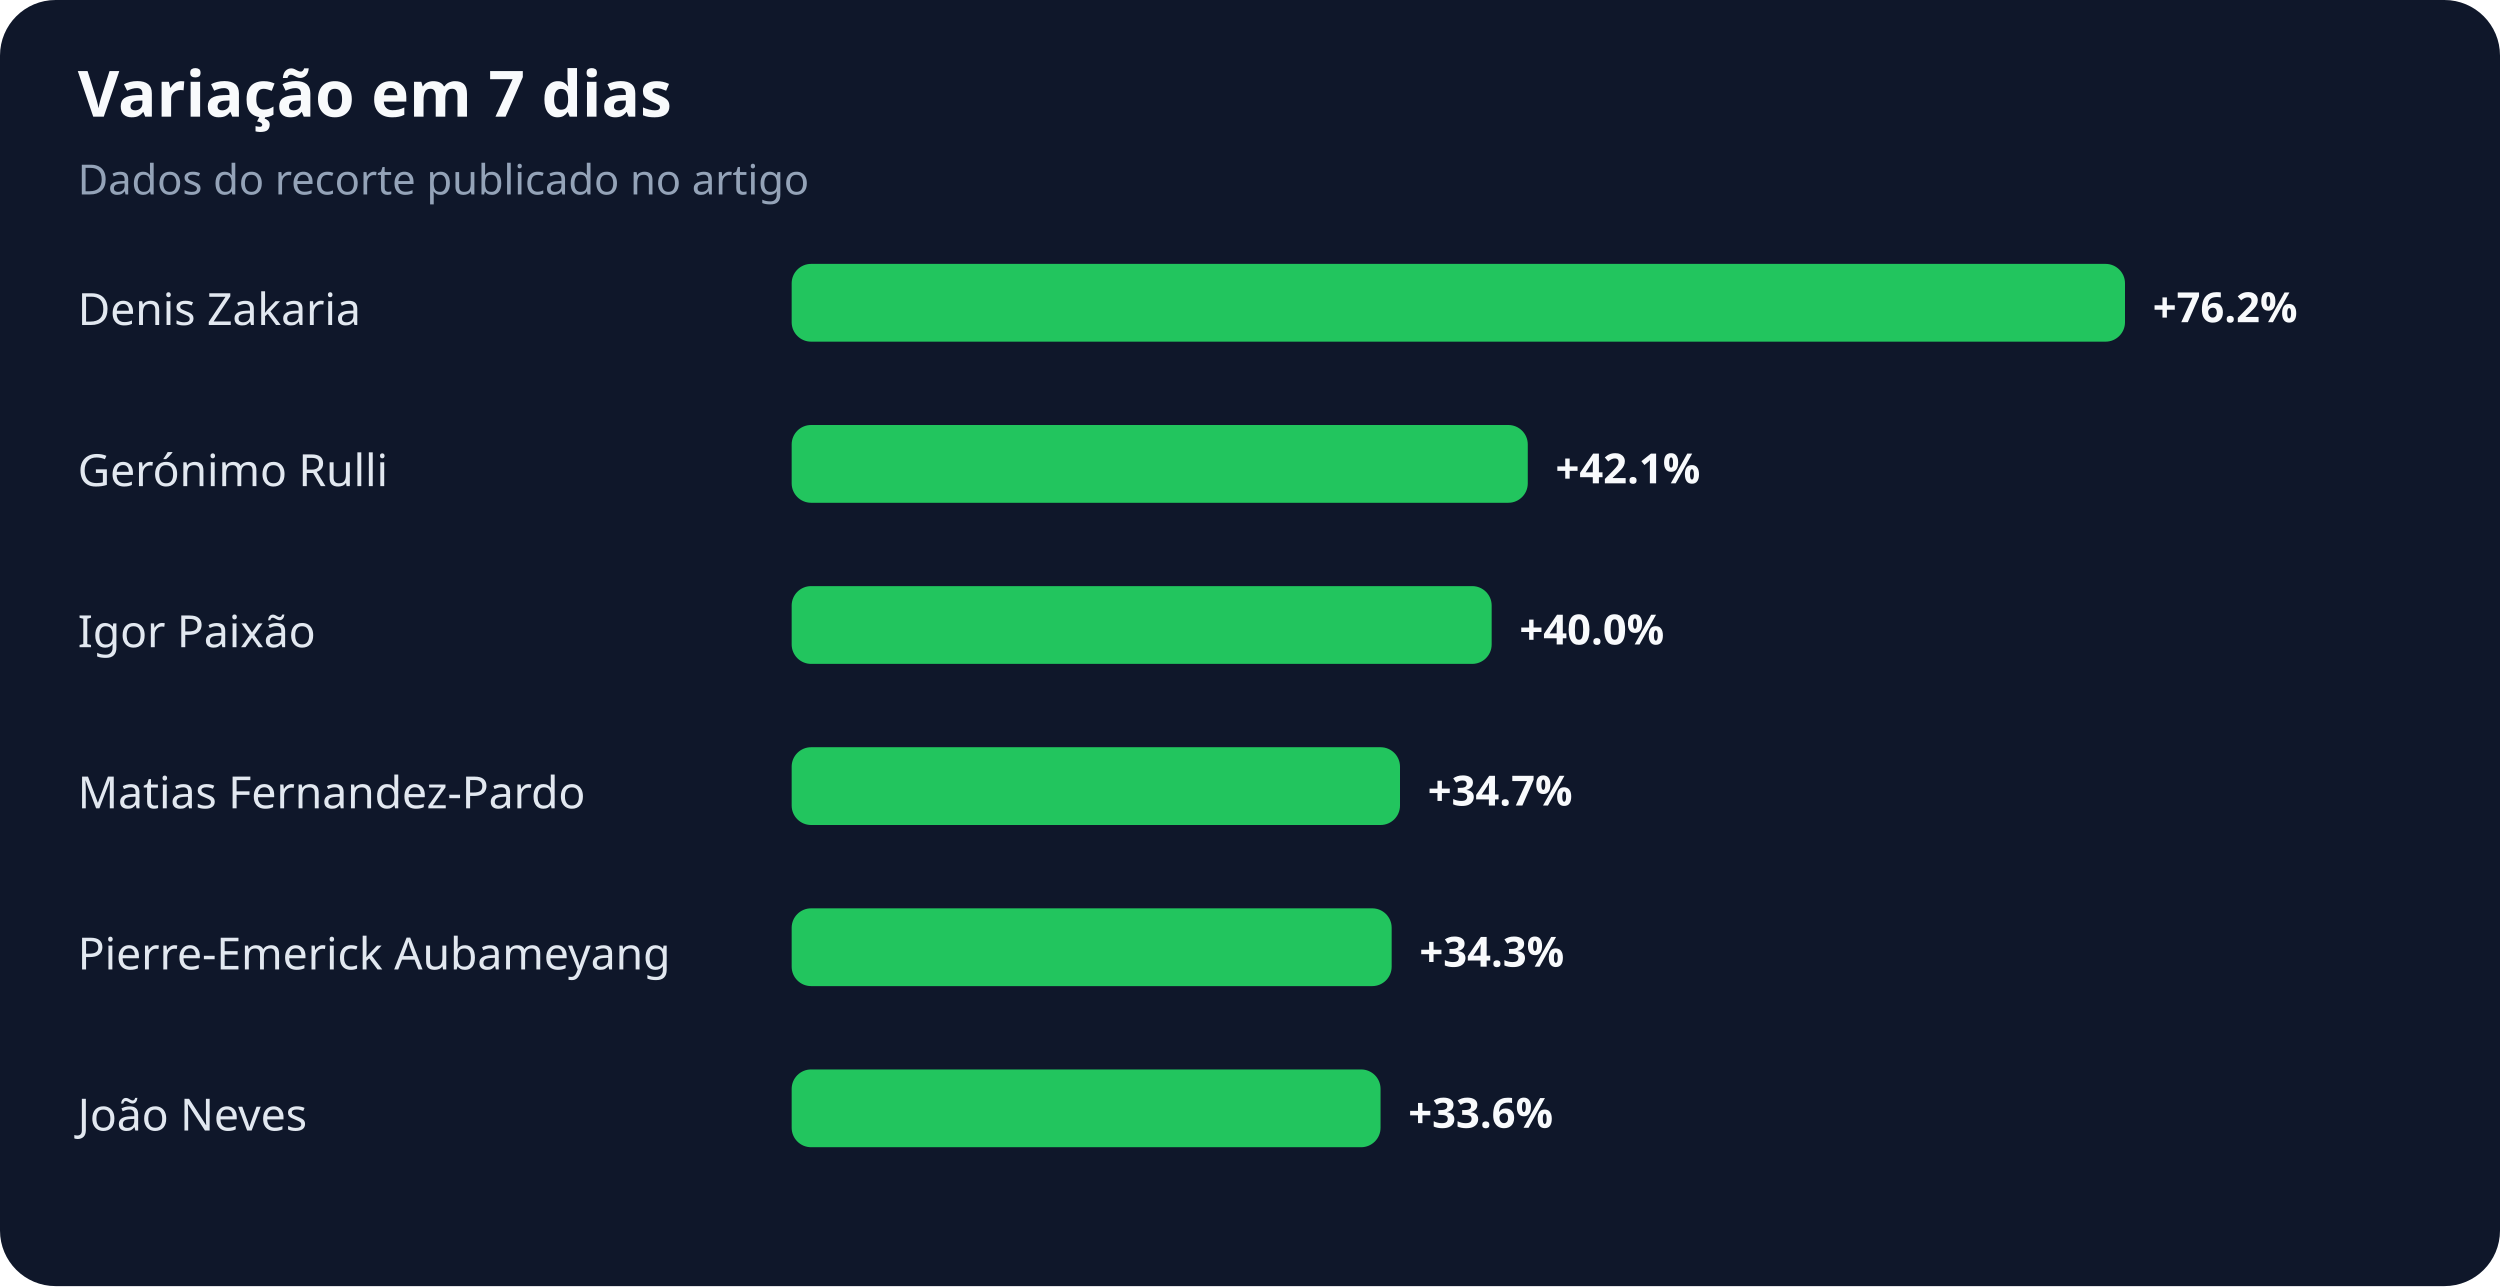
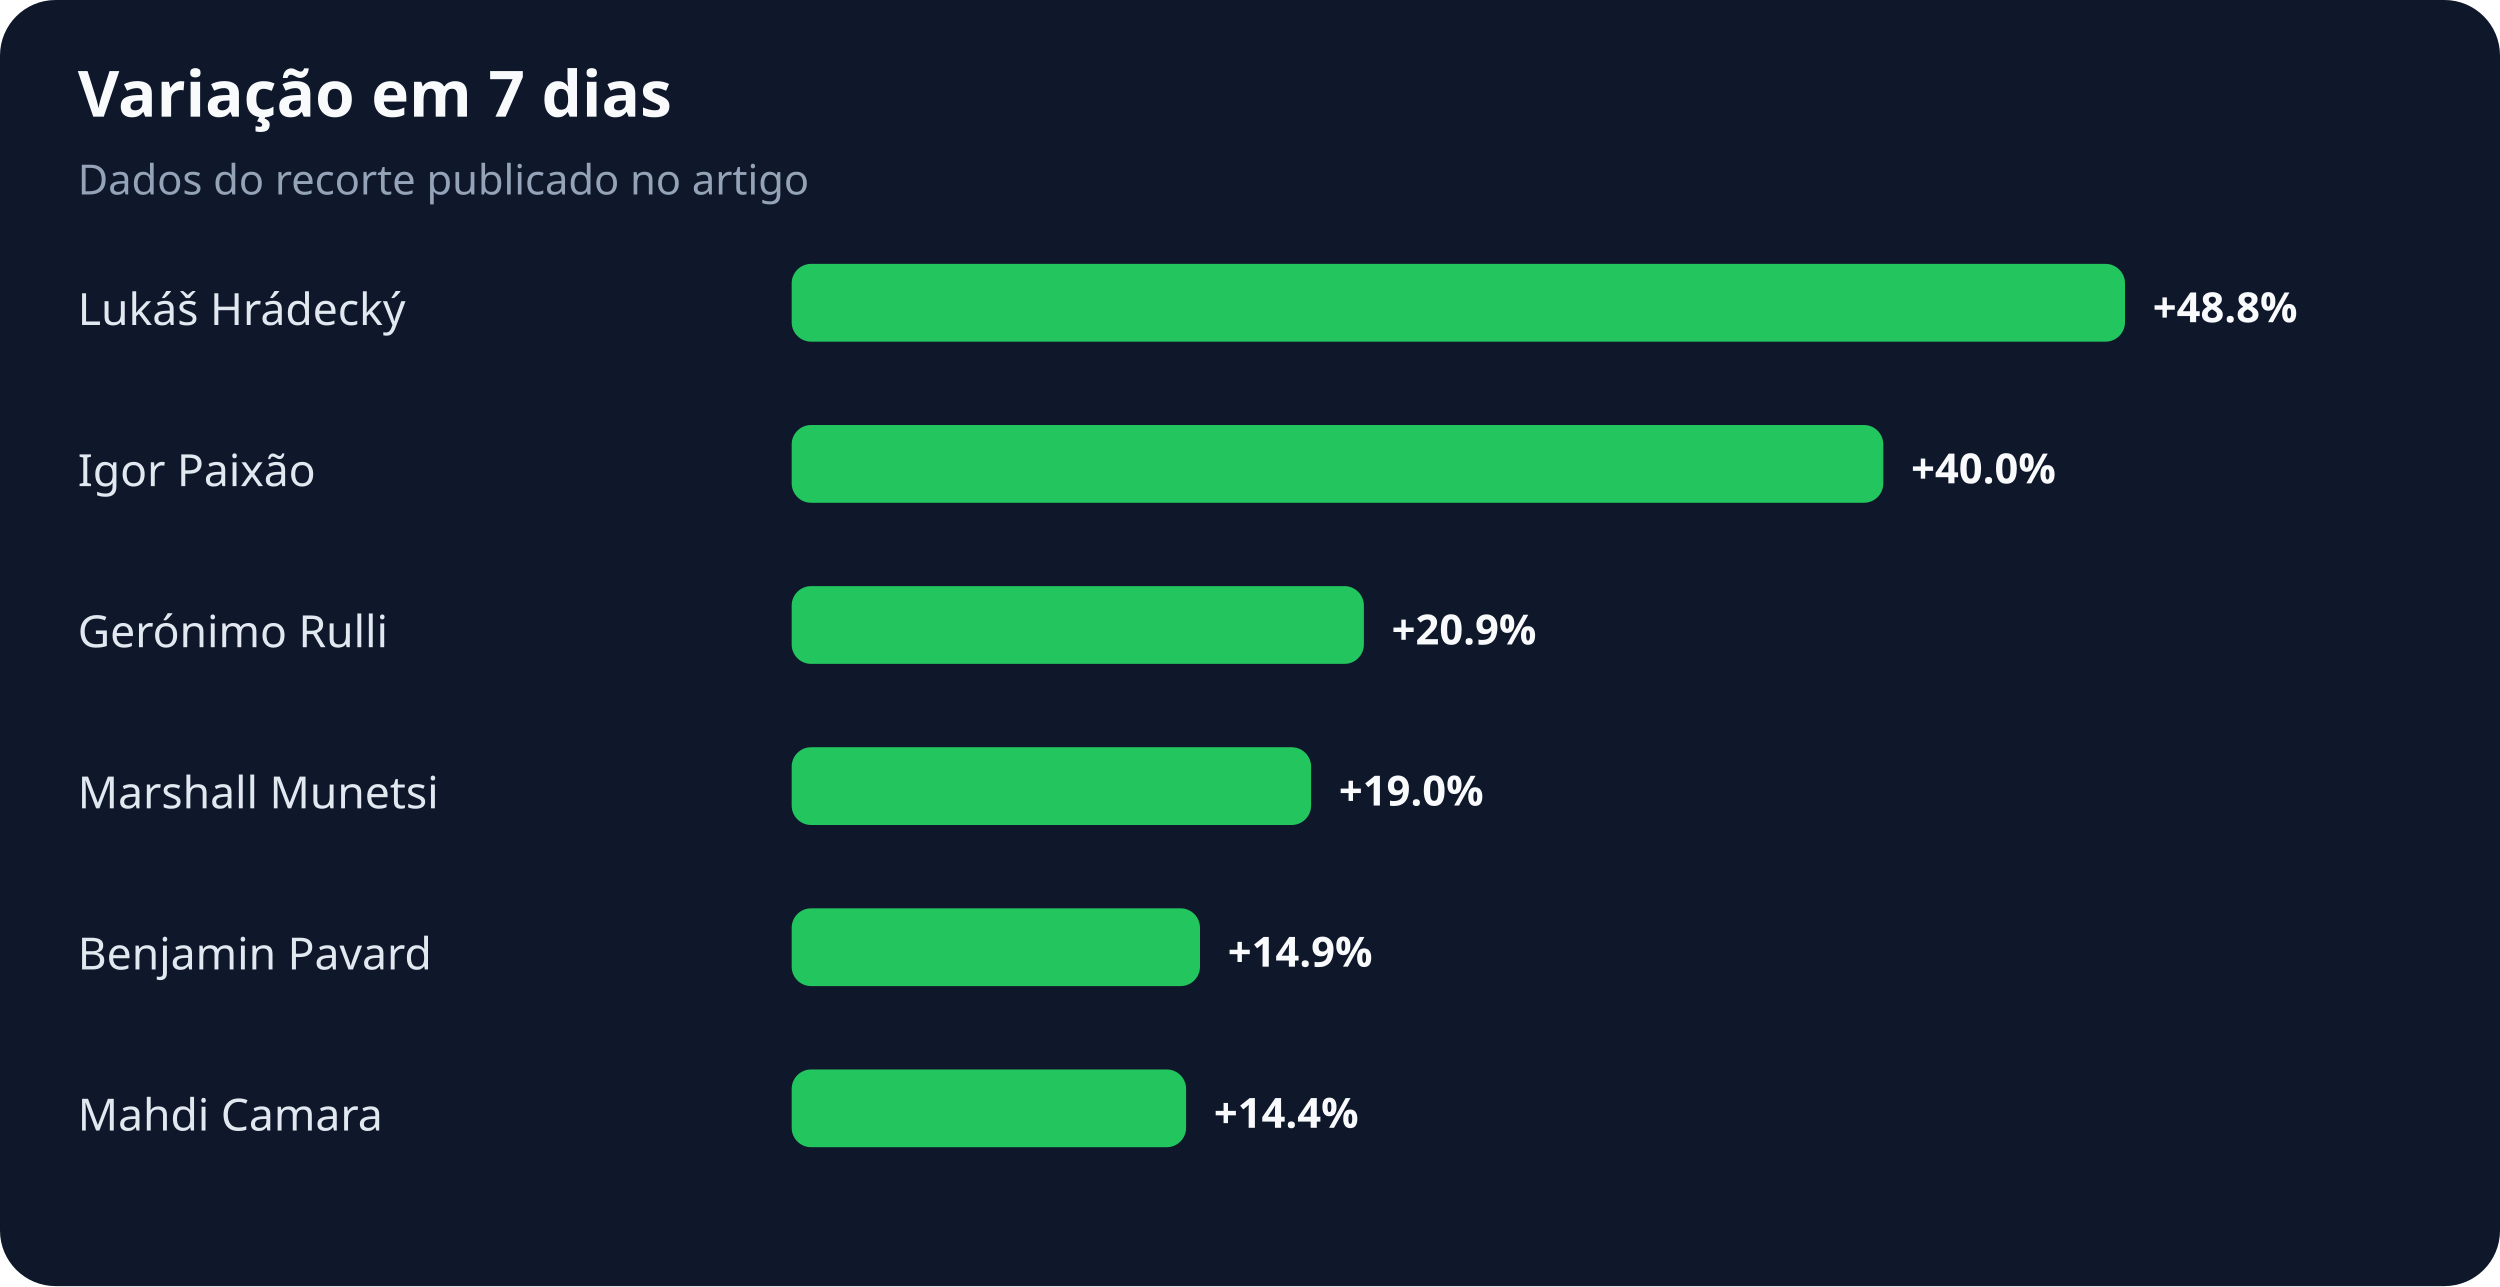
<svg xmlns="http://www.w3.org/2000/svg" width="900" height="463" viewBox="0 0 900 463" role="img" aria-labelledby="title desc">
  <rect width="100%" height="100%" rx="20" fill="#0f172a" />
  <text x="28" y="42" fill="#f8fafc" font-family="system-ui,sans-serif" font-size="23" font-weight="700">Variação em 7 dias</text>
  <text x="28" y="70" fill="#94a3b8" font-family="system-ui,sans-serif" font-size="15">Dados do recorte publicado no artigo</text>
-   <text x="28" y="117" fill="#e2e8f0" font-family="system-ui,sans-serif" font-size="16">Denis Zakaria</text>
+   <text x="28" y="117" fill="#e2e8f0" font-family="system-ui,sans-serif" font-size="16">Lukáš Hrádecký</text>
  <rect x="285" y="95" width="480" height="28" rx="7" fill="#22c55e" />
-   <text x="775" y="116" fill="#f8fafc" font-family="system-ui,sans-serif" font-size="15" font-weight="700">+76.2%</text>
-   <text x="28" y="175" fill="#e2e8f0" font-family="system-ui,sans-serif" font-size="16">Gerónimo Rulli</text>
-   <rect x="285" y="153" width="265" height="28" rx="7" fill="#22c55e" />
-   <text x="560" y="174" fill="#f8fafc" font-family="system-ui,sans-serif" font-size="15" font-weight="700">+42.1%</text>
-   <text x="28" y="233" fill="#e2e8f0" font-family="system-ui,sans-serif" font-size="16">Igor Paixão</text>
-   <rect x="285" y="211" width="252" height="28" rx="7" fill="#22c55e" />
-   <text x="547" y="232" fill="#f8fafc" font-family="system-ui,sans-serif" font-size="15" font-weight="700">+40.0%</text>
-   <text x="28" y="291" fill="#e2e8f0" font-family="system-ui,sans-serif" font-size="16">Matias Fernandez-Pardo</text>
-   <rect x="285" y="269" width="219" height="28" rx="7" fill="#22c55e" />
-   <text x="514" y="290" fill="#f8fafc" font-family="system-ui,sans-serif" font-size="15" font-weight="700">+34.7%</text>
-   <text x="28" y="349" fill="#e2e8f0" font-family="system-ui,sans-serif" font-size="16">Pierre-Emerick Aubameyang</text>
-   <rect x="285" y="327" width="216" height="28" rx="7" fill="#22c55e" />
-   <text x="511" y="348" fill="#f8fafc" font-family="system-ui,sans-serif" font-size="15" font-weight="700">+34.3%</text>
-   <text x="28" y="407" fill="#e2e8f0" font-family="system-ui,sans-serif" font-size="16">João Neves</text>
-   <rect x="285" y="385" width="212" height="28" rx="7" fill="#22c55e" />
-   <text x="507" y="406" fill="#f8fafc" font-family="system-ui,sans-serif" font-size="15" font-weight="700">+33.6%</text>
+   <text x="775" y="116" fill="#f8fafc" font-family="system-ui,sans-serif" font-size="15" font-weight="700">+48.8%</text>
+   <text x="28" y="175" fill="#e2e8f0" font-family="system-ui,sans-serif" font-size="16">Igor Paixão</text>
+   <rect x="285" y="153" width="393" height="28" rx="7" fill="#22c55e" />
+   <text x="688" y="174" fill="#f8fafc" font-family="system-ui,sans-serif" font-size="15" font-weight="700">+40.0%</text>
+   <text x="28" y="233" fill="#e2e8f0" font-family="system-ui,sans-serif" font-size="16">Gerónimo Rulli</text>
+   <rect x="285" y="211" width="206" height="28" rx="7" fill="#22c55e" />
+   <text x="501" y="232" fill="#f8fafc" font-family="system-ui,sans-serif" font-size="15" font-weight="700">+20.9%</text>
+   <text x="28" y="291" fill="#e2e8f0" font-family="system-ui,sans-serif" font-size="16">Marshall Munetsi</text>
+   <rect x="285" y="269" width="187" height="28" rx="7" fill="#22c55e" />
+   <text x="482" y="290" fill="#f8fafc" font-family="system-ui,sans-serif" font-size="15" font-weight="700">+19.0%</text>
+   <text x="28" y="349" fill="#e2e8f0" font-family="system-ui,sans-serif" font-size="16">Benjamin Pavard</text>
+   <rect x="285" y="327" width="147" height="28" rx="7" fill="#22c55e" />
+   <text x="442" y="348" fill="#f8fafc" font-family="system-ui,sans-serif" font-size="15" font-weight="700">+14.9%</text>
+   <text x="28" y="407" fill="#e2e8f0" font-family="system-ui,sans-serif" font-size="16">Mahdi Camara</text>
+   <rect x="285" y="385" width="142" height="28" rx="7" fill="#22c55e" />
+   <text x="437" y="406" fill="#f8fafc" font-family="system-ui,sans-serif" font-size="15" font-weight="700">+14.4%</text>
</svg>
